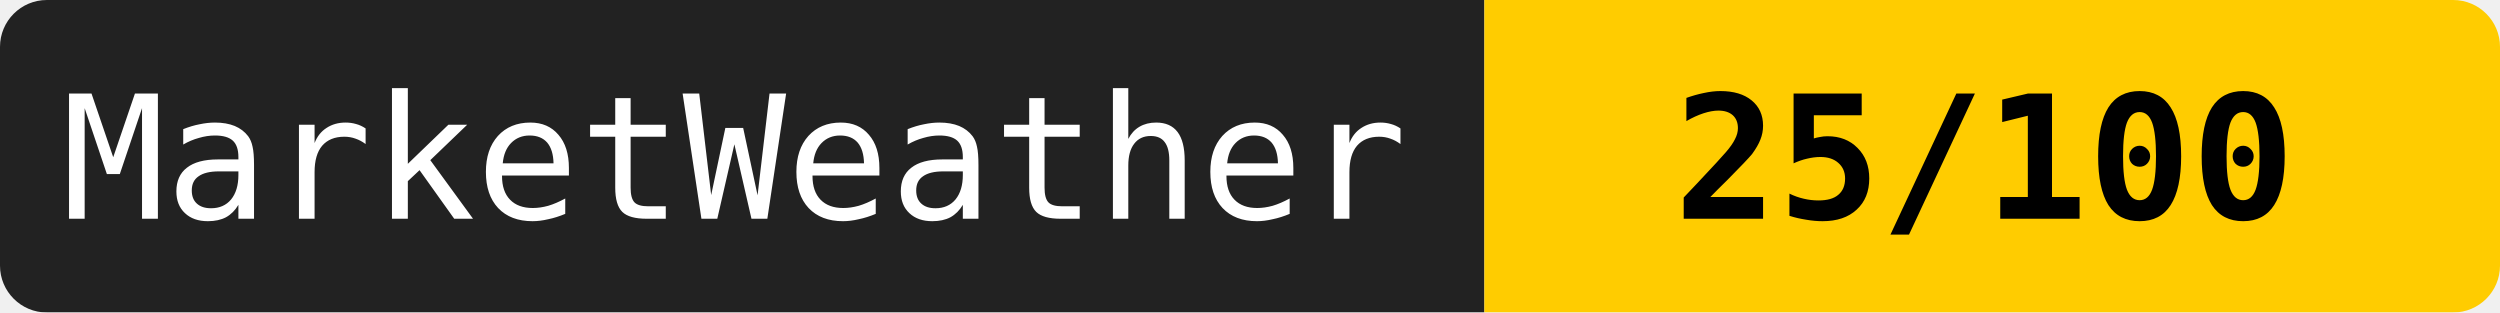
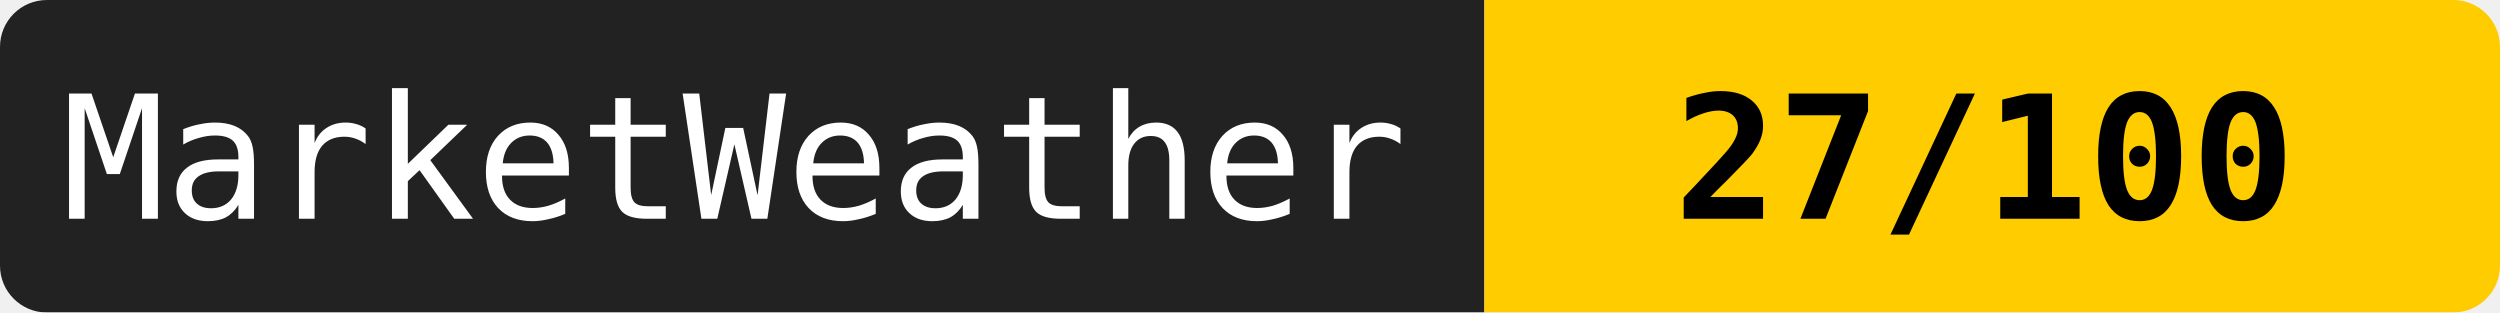
<svg xmlns="http://www.w3.org/2000/svg" width="160" height="20">
  <mask id="a">
    <rect width="160" height="20" rx="3" fill="#fff" />
  </mask>
  <g mask="url(#a)">
    <path fill="#222" d="M0 0h95v20H0z" />
    <path fill="#ffcc00" d="M95 0h65v20H95z" />
  </g>
  <g fill="#fff" text-anchor="middle" font-family="monospace" font-size="11">
    <text x="47" y="14">MarketWeather</text>
-     <text x="127" y="14" fill="#000" font-weight="bold">25/100</text>
+     <text x="127" y="14" fill="#000" font-weight="bold">27/100</text>
  </g>
</svg>
